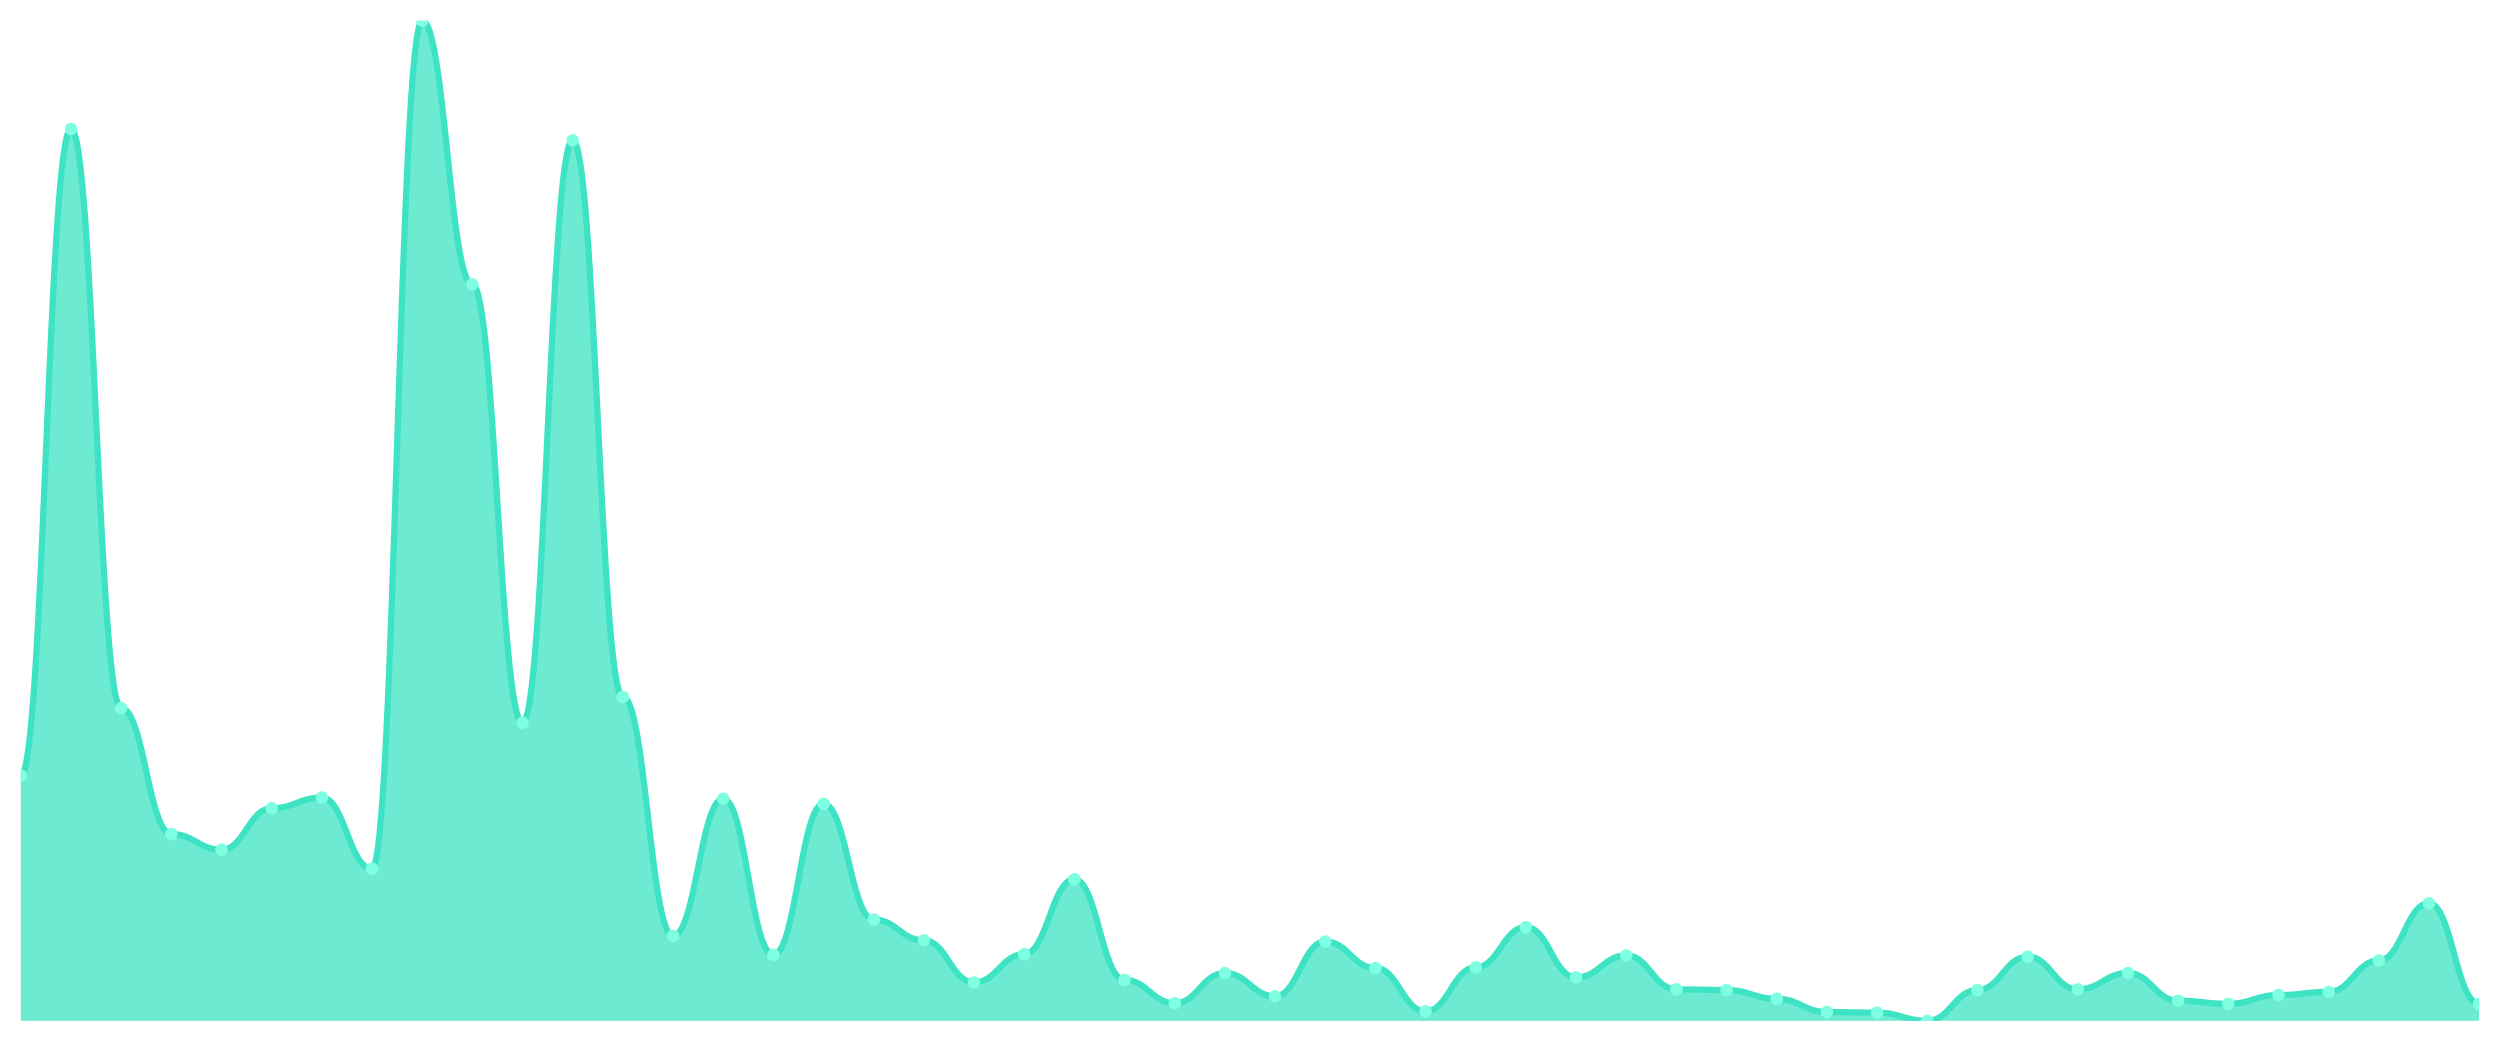
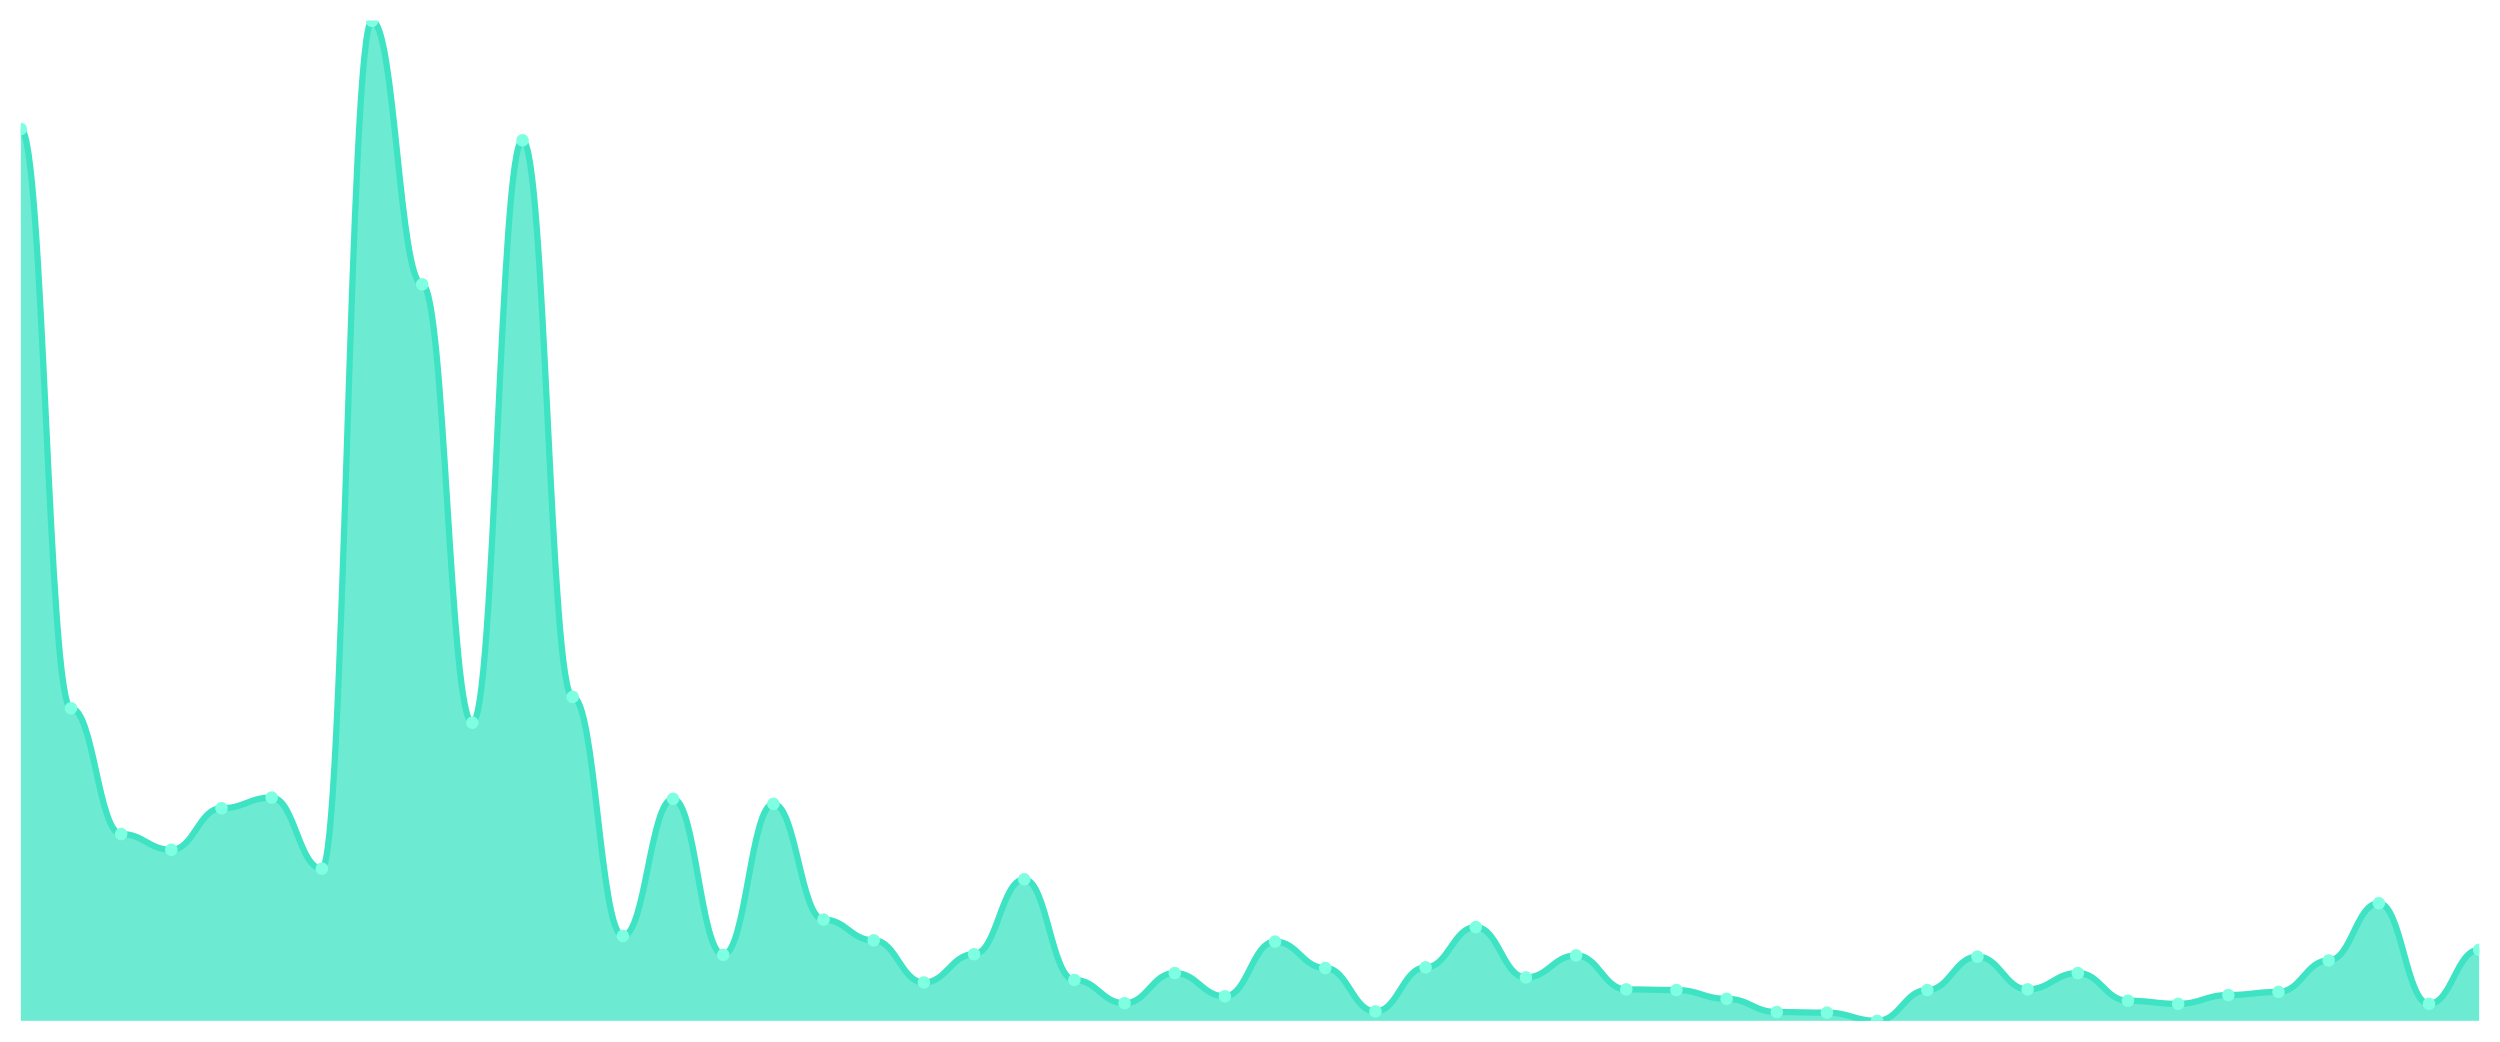
<svg xmlns="http://www.w3.org/2000/svg" viewBox="0 0 1200 500" width="1200" height="500">
  <defs>
    <clipPath id="c">
      <rect x="10" y="10" width="1180" height="480" />
    </clipPath>
  </defs>
  <rect width="1200" height="500" fill="none" />
  <g clip-path="url(#c)">
-     <path d="M 10,490 L 10,372.264 C 20.837,372.264 23.245,61.925 34.082,61.925 C 44.918,61.925 47.327,339.962 58.163,339.962 C 69,339.962 71.408,400.34 82.245,400.34 C 93.082,400.34 95.49,407.887 106.327,407.887 C 117.163,407.887 119.571,387.962 130.408,387.962 C 141.245,387.962 143.653,382.83 154.49,382.83 C 165.327,382.83 167.735,416.943 178.571,416.943 C 189.408,416.943 191.816,10 202.653,10 C 213.49,10 215.898,136.491 226.735,136.491 C 237.571,136.491 239.98,346.906 250.816,346.906 C 261.653,346.906 264.061,67.358 274.898,67.358 C 285.735,67.358 288.143,334.528 298.98,334.528 C 309.816,334.528 312.224,449.245 323.061,449.245 C 333.898,449.245 336.306,383.434 347.143,383.434 C 357.98,383.434 360.388,458.302 371.224,458.302 C 382.061,458.302 384.469,385.849 395.306,385.849 C 406.143,385.849 408.551,441.396 419.388,441.396 C 430.224,441.396 432.633,451.358 443.469,451.358 C 454.306,451.358 456.714,471.585 467.551,471.585 C 478.388,471.585 480.796,458 491.633,458 C 502.469,458 504.878,422.075 515.714,422.075 C 526.551,422.075 528.959,470.377 539.796,470.377 C 550.633,470.377 553.041,481.547 563.878,481.547 C 574.714,481.547 577.122,467.057 587.959,467.057 C 598.796,467.057 601.204,478.226 612.041,478.226 C 622.878,478.226 625.286,451.962 636.122,451.962 C 646.959,451.962 649.367,464.642 660.204,464.642 C 671.041,464.642 673.449,485.472 684.286,485.472 C 695.122,485.472 697.531,464.34 708.367,464.34 C 719.204,464.34 721.612,445.019 732.449,445.019 C 743.286,445.019 745.694,469.17 756.531,469.17 C 767.367,469.17 769.776,458.604 780.612,458.604 C 791.449,458.604 793.857,474.906 804.694,474.906 C 815.531,474.906 817.939,475.208 828.776,475.208 C 839.612,475.208 842.02,479.434 852.857,479.434 C 863.694,479.434 866.102,485.774 876.939,485.774 C 887.776,485.774 890.184,486.075 901.02,486.075 C 911.857,486.075 914.265,490 925.102,490 C 935.939,490 938.347,475.208 949.184,475.208 C 960.02,475.208 962.429,459.208 973.265,459.208 C 984.102,459.208 986.51,474.906 997.347,474.906 C 1008.184,474.906 1010.592,467.057 1021.429,467.057 C 1032.265,467.057 1034.673,480.34 1045.51,480.34 C 1056.347,480.34 1058.755,481.849 1069.592,481.849 C 1080.429,481.849 1082.837,477.623 1093.673,477.623 C 1104.51,477.623 1106.918,476.113 1117.755,476.113 C 1128.592,476.113 1131,461.019 1141.837,461.019 C 1152.673,461.019 1155.082,433.547 1165.918,433.547 C 1176.755,433.547 1179.163,481.849 1190,481.849 L 1190,490 Z" fill="rgba(61,227,195,0.75)" />
-     <path d="M 10,372.264 C 20.837,372.264 23.245,61.925 34.082,61.925 C 44.918,61.925 47.327,339.962 58.163,339.962 C 69,339.962 71.408,400.34 82.245,400.34 C 93.082,400.34 95.49,407.887 106.327,407.887 C 117.163,407.887 119.571,387.962 130.408,387.962 C 141.245,387.962 143.653,382.83 154.49,382.83 C 165.327,382.83 167.735,416.943 178.571,416.943 C 189.408,416.943 191.816,10 202.653,10 C 213.49,10 215.898,136.491 226.735,136.491 C 237.571,136.491 239.98,346.906 250.816,346.906 C 261.653,346.906 264.061,67.358 274.898,67.358 C 285.735,67.358 288.143,334.528 298.98,334.528 C 309.816,334.528 312.224,449.245 323.061,449.245 C 333.898,449.245 336.306,383.434 347.143,383.434 C 357.98,383.434 360.388,458.302 371.224,458.302 C 382.061,458.302 384.469,385.849 395.306,385.849 C 406.143,385.849 408.551,441.396 419.388,441.396 C 430.224,441.396 432.633,451.358 443.469,451.358 C 454.306,451.358 456.714,471.585 467.551,471.585 C 478.388,471.585 480.796,458 491.633,458 C 502.469,458 504.878,422.075 515.714,422.075 C 526.551,422.075 528.959,470.377 539.796,470.377 C 550.633,470.377 553.041,481.547 563.878,481.547 C 574.714,481.547 577.122,467.057 587.959,467.057 C 598.796,467.057 601.204,478.226 612.041,478.226 C 622.878,478.226 625.286,451.962 636.122,451.962 C 646.959,451.962 649.367,464.642 660.204,464.642 C 671.041,464.642 673.449,485.472 684.286,485.472 C 695.122,485.472 697.531,464.34 708.367,464.34 C 719.204,464.34 721.612,445.019 732.449,445.019 C 743.286,445.019 745.694,469.17 756.531,469.17 C 767.367,469.17 769.776,458.604 780.612,458.604 C 791.449,458.604 793.857,474.906 804.694,474.906 C 815.531,474.906 817.939,475.208 828.776,475.208 C 839.612,475.208 842.02,479.434 852.857,479.434 C 863.694,479.434 866.102,485.774 876.939,485.774 C 887.776,485.774 890.184,486.075 901.02,486.075 C 911.857,486.075 914.265,490 925.102,490 C 935.939,490 938.347,475.208 949.184,475.208 C 960.02,475.208 962.429,459.208 973.265,459.208 C 984.102,459.208 986.51,474.906 997.347,474.906 C 1008.184,474.906 1010.592,467.057 1021.429,467.057 C 1032.265,467.057 1034.673,480.34 1045.51,480.34 C 1056.347,480.34 1058.755,481.849 1069.592,481.849 C 1080.429,481.849 1082.837,477.623 1093.673,477.623 C 1104.51,477.623 1106.918,476.113 1117.755,476.113 C 1128.592,476.113 1131,461.019 1141.837,461.019 C 1152.673,461.019 1155.082,433.547 1165.918,433.547 C 1176.755,433.547 1179.163,481.849 1190,481.849" fill="none" stroke="#3de3c3" stroke-width="3" stroke-linecap="round" stroke-linejoin="round" />
-     <circle cx="10" cy="372.264" r="3" fill="#7fffe1" />
-     <circle cx="34.082" cy="61.925" r="3" fill="#7fffe1" />
-     <circle cx="58.163" cy="339.962" r="3" fill="#7fffe1" />
-     <circle cx="82.245" cy="400.34" r="3" fill="#7fffe1" />
-     <circle cx="106.327" cy="407.887" r="3" fill="#7fffe1" />
-     <circle cx="130.408" cy="387.962" r="3" fill="#7fffe1" />
-     <circle cx="154.49" cy="382.83" r="3" fill="#7fffe1" />
-     <circle cx="178.571" cy="416.943" r="3" fill="#7fffe1" />
-     <circle cx="202.653" cy="10" r="3" fill="#7fffe1" />
-     <circle cx="226.735" cy="136.491" r="3" fill="#7fffe1" />
-     <circle cx="250.816" cy="346.906" r="3" fill="#7fffe1" />
-     <circle cx="274.898" cy="67.358" r="3" fill="#7fffe1" />
-     <circle cx="298.98" cy="334.528" r="3" fill="#7fffe1" />
-     <circle cx="323.061" cy="449.245" r="3" fill="#7fffe1" />
-     <circle cx="347.143" cy="383.434" r="3" fill="#7fffe1" />
-     <circle cx="371.224" cy="458.302" r="3" fill="#7fffe1" />
-     <circle cx="395.306" cy="385.849" r="3" fill="#7fffe1" />
-     <circle cx="419.388" cy="441.396" r="3" fill="#7fffe1" />
-     <circle cx="443.469" cy="451.358" r="3" fill="#7fffe1" />
-     <circle cx="467.551" cy="471.585" r="3" fill="#7fffe1" />
-     <circle cx="491.633" cy="458" r="3" fill="#7fffe1" />
-     <circle cx="515.714" cy="422.075" r="3" fill="#7fffe1" />
-     <circle cx="539.796" cy="470.377" r="3" fill="#7fffe1" />
-     <circle cx="563.878" cy="481.547" r="3" fill="#7fffe1" />
-     <circle cx="587.959" cy="467.057" r="3" fill="#7fffe1" />
-     <circle cx="612.041" cy="478.226" r="3" fill="#7fffe1" />
-     <circle cx="636.122" cy="451.962" r="3" fill="#7fffe1" />
-     <circle cx="660.204" cy="464.642" r="3" fill="#7fffe1" />
-     <circle cx="684.286" cy="485.472" r="3" fill="#7fffe1" />
-     <circle cx="708.367" cy="464.34" r="3" fill="#7fffe1" />
-     <circle cx="732.449" cy="445.019" r="3" fill="#7fffe1" />
-     <circle cx="756.531" cy="469.17" r="3" fill="#7fffe1" />
-     <circle cx="780.612" cy="458.604" r="3" fill="#7fffe1" />
-     <circle cx="804.694" cy="474.906" r="3" fill="#7fffe1" />
-     <circle cx="828.776" cy="475.208" r="3" fill="#7fffe1" />
-     <circle cx="852.857" cy="479.434" r="3" fill="#7fffe1" />
-     <circle cx="876.939" cy="485.774" r="3" fill="#7fffe1" />
-     <circle cx="901.02" cy="486.075" r="3" fill="#7fffe1" />
-     <circle cx="925.102" cy="490" r="3" fill="#7fffe1" />
-     <circle cx="949.184" cy="475.208" r="3" fill="#7fffe1" />
-     <circle cx="973.265" cy="459.208" r="3" fill="#7fffe1" />
-     <circle cx="997.347" cy="474.906" r="3" fill="#7fffe1" />
-     <circle cx="1021.429" cy="467.057" r="3" fill="#7fffe1" />
-     <circle cx="1045.51" cy="480.34" r="3" fill="#7fffe1" />
-     <circle cx="1069.592" cy="481.849" r="3" fill="#7fffe1" />
-     <circle cx="1093.673" cy="477.623" r="3" fill="#7fffe1" />
-     <circle cx="1117.755" cy="476.113" r="3" fill="#7fffe1" />
-     <circle cx="1141.837" cy="461.019" r="3" fill="#7fffe1" />
-     <circle cx="1165.918" cy="433.547" r="3" fill="#7fffe1" />
-     <circle cx="1190" cy="481.849" r="3" fill="#7fffe1" />
+     <path d="M 10,490 L 10,61.925 C 20.837,61.925 23.245,339.962 34.082,339.962 C 44.918,339.962 47.327,400.34 58.163,400.34 C 69,400.34 71.408,407.887 82.245,407.887 C 93.082,407.887 95.49,387.962 106.327,387.962 C 117.163,387.962 119.571,382.83 130.408,382.83 C 141.245,382.83 143.653,416.943 154.49,416.943 C 165.327,416.943 167.735,10 178.571,10 C 189.408,10 191.816,136.491 202.653,136.491 C 213.49,136.491 215.898,346.906 226.735,346.906 C 237.571,346.906 239.98,67.358 250.816,67.358 C 261.653,67.358 264.061,334.528 274.898,334.528 C 285.735,334.528 288.143,449.245 298.98,449.245 C 309.816,449.245 312.224,383.434 323.061,383.434 C 333.898,383.434 336.306,458.302 347.143,458.302 C 357.98,458.302 360.388,385.849 371.224,385.849 C 382.061,385.849 384.469,441.396 395.306,441.396 C 406.143,441.396 408.551,451.358 419.388,451.358 C 430.224,451.358 432.633,471.585 443.469,471.585 C 454.306,471.585 456.714,458 467.551,458 C 478.388,458 480.796,422.075 491.633,422.075 C 502.469,422.075 504.878,470.377 515.714,470.377 C 526.551,470.377 528.959,481.547 539.796,481.547 C 550.633,481.547 553.041,467.057 563.878,467.057 C 574.714,467.057 577.122,478.226 587.959,478.226 C 598.796,478.226 601.204,451.962 612.041,451.962 C 622.878,451.962 625.286,464.642 636.122,464.642 C 646.959,464.642 649.367,485.472 660.204,485.472 C 671.041,485.472 673.449,464.34 684.286,464.34 C 695.122,464.34 697.531,445.019 708.367,445.019 C 719.204,445.019 721.612,469.17 732.449,469.17 C 743.286,469.17 745.694,458.604 756.531,458.604 C 767.367,458.604 769.776,474.906 780.612,474.906 C 791.449,474.906 793.857,475.208 804.694,475.208 C 815.531,475.208 817.939,479.434 828.776,479.434 C 839.612,479.434 842.02,485.774 852.857,485.774 C 863.694,485.774 866.102,486.075 876.939,486.075 C 887.776,486.075 890.184,490 901.02,490 C 911.857,490 914.265,475.208 925.102,475.208 C 935.939,475.208 938.347,459.208 949.184,459.208 C 960.02,459.208 962.429,474.906 973.265,474.906 C 984.102,474.906 986.51,467.057 997.347,467.057 C 1008.184,467.057 1010.592,480.34 1021.429,480.34 C 1032.265,480.34 1034.673,481.849 1045.51,481.849 C 1056.347,481.849 1058.755,477.623 1069.592,477.623 C 1080.429,477.623 1082.837,476.113 1093.673,476.113 C 1104.51,476.113 1106.918,461.019 1117.755,461.019 C 1128.592,461.019 1131,433.547 1141.837,433.547 C 1152.673,433.547 1155.082,481.849 1165.918,481.849 C 1176.755,481.849 1179.163,455.887 1190,455.887 L 1190,490 Z" fill="rgba(61,227,195,0.75)" />
+     <path d="M 10,61.925 C 20.837,61.925 23.245,339.962 34.082,339.962 C 44.918,339.962 47.327,400.34 58.163,400.34 C 69,400.34 71.408,407.887 82.245,407.887 C 93.082,407.887 95.49,387.962 106.327,387.962 C 117.163,387.962 119.571,382.83 130.408,382.83 C 141.245,382.83 143.653,416.943 154.49,416.943 C 165.327,416.943 167.735,10 178.571,10 C 189.408,10 191.816,136.491 202.653,136.491 C 213.49,136.491 215.898,346.906 226.735,346.906 C 237.571,346.906 239.98,67.358 250.816,67.358 C 261.653,67.358 264.061,334.528 274.898,334.528 C 285.735,334.528 288.143,449.245 298.98,449.245 C 309.816,449.245 312.224,383.434 323.061,383.434 C 333.898,383.434 336.306,458.302 347.143,458.302 C 357.98,458.302 360.388,385.849 371.224,385.849 C 382.061,385.849 384.469,441.396 395.306,441.396 C 406.143,441.396 408.551,451.358 419.388,451.358 C 430.224,451.358 432.633,471.585 443.469,471.585 C 454.306,471.585 456.714,458 467.551,458 C 478.388,458 480.796,422.075 491.633,422.075 C 502.469,422.075 504.878,470.377 515.714,470.377 C 526.551,470.377 528.959,481.547 539.796,481.547 C 550.633,481.547 553.041,467.057 563.878,467.057 C 574.714,467.057 577.122,478.226 587.959,478.226 C 598.796,478.226 601.204,451.962 612.041,451.962 C 622.878,451.962 625.286,464.642 636.122,464.642 C 646.959,464.642 649.367,485.472 660.204,485.472 C 671.041,485.472 673.449,464.34 684.286,464.34 C 695.122,464.34 697.531,445.019 708.367,445.019 C 719.204,445.019 721.612,469.17 732.449,469.17 C 743.286,469.17 745.694,458.604 756.531,458.604 C 767.367,458.604 769.776,474.906 780.612,474.906 C 791.449,474.906 793.857,475.208 804.694,475.208 C 815.531,475.208 817.939,479.434 828.776,479.434 C 839.612,479.434 842.02,485.774 852.857,485.774 C 863.694,485.774 866.102,486.075 876.939,486.075 C 887.776,486.075 890.184,490 901.02,490 C 911.857,490 914.265,475.208 925.102,475.208 C 935.939,475.208 938.347,459.208 949.184,459.208 C 960.02,459.208 962.429,474.906 973.265,474.906 C 984.102,474.906 986.51,467.057 997.347,467.057 C 1008.184,467.057 1010.592,480.34 1021.429,480.34 C 1032.265,480.34 1034.673,481.849 1045.51,481.849 C 1056.347,481.849 1058.755,477.623 1069.592,477.623 C 1080.429,477.623 1082.837,476.113 1093.673,476.113 C 1104.51,476.113 1106.918,461.019 1117.755,461.019 C 1128.592,461.019 1131,433.547 1141.837,433.547 C 1152.673,433.547 1155.082,481.849 1165.918,481.849 C 1176.755,481.849 1179.163,455.887 1190,455.887" fill="none" stroke="#3de3c3" stroke-width="3" stroke-linecap="round" stroke-linejoin="round" />
+     <circle cx="10" cy="61.925" r="3" fill="#7fffe1" />
+     <circle cx="34.082" cy="339.962" r="3" fill="#7fffe1" />
+     <circle cx="58.163" cy="400.34" r="3" fill="#7fffe1" />
+     <circle cx="82.245" cy="407.887" r="3" fill="#7fffe1" />
+     <circle cx="106.327" cy="387.962" r="3" fill="#7fffe1" />
+     <circle cx="130.408" cy="382.83" r="3" fill="#7fffe1" />
+     <circle cx="154.49" cy="416.943" r="3" fill="#7fffe1" />
+     <circle cx="178.571" cy="10" r="3" fill="#7fffe1" />
+     <circle cx="202.653" cy="136.491" r="3" fill="#7fffe1" />
+     <circle cx="226.735" cy="346.906" r="3" fill="#7fffe1" />
+     <circle cx="250.816" cy="67.358" r="3" fill="#7fffe1" />
+     <circle cx="274.898" cy="334.528" r="3" fill="#7fffe1" />
+     <circle cx="298.98" cy="449.245" r="3" fill="#7fffe1" />
+     <circle cx="323.061" cy="383.434" r="3" fill="#7fffe1" />
+     <circle cx="347.143" cy="458.302" r="3" fill="#7fffe1" />
+     <circle cx="371.224" cy="385.849" r="3" fill="#7fffe1" />
+     <circle cx="395.306" cy="441.396" r="3" fill="#7fffe1" />
+     <circle cx="419.388" cy="451.358" r="3" fill="#7fffe1" />
+     <circle cx="443.469" cy="471.585" r="3" fill="#7fffe1" />
+     <circle cx="467.551" cy="458" r="3" fill="#7fffe1" />
+     <circle cx="491.633" cy="422.075" r="3" fill="#7fffe1" />
+     <circle cx="515.714" cy="470.377" r="3" fill="#7fffe1" />
+     <circle cx="539.796" cy="481.547" r="3" fill="#7fffe1" />
+     <circle cx="563.878" cy="467.057" r="3" fill="#7fffe1" />
+     <circle cx="587.959" cy="478.226" r="3" fill="#7fffe1" />
+     <circle cx="612.041" cy="451.962" r="3" fill="#7fffe1" />
+     <circle cx="636.122" cy="464.642" r="3" fill="#7fffe1" />
+     <circle cx="660.204" cy="485.472" r="3" fill="#7fffe1" />
+     <circle cx="684.286" cy="464.34" r="3" fill="#7fffe1" />
+     <circle cx="708.367" cy="445.019" r="3" fill="#7fffe1" />
+     <circle cx="732.449" cy="469.17" r="3" fill="#7fffe1" />
+     <circle cx="756.531" cy="458.604" r="3" fill="#7fffe1" />
+     <circle cx="780.612" cy="474.906" r="3" fill="#7fffe1" />
+     <circle cx="804.694" cy="475.208" r="3" fill="#7fffe1" />
+     <circle cx="828.776" cy="479.434" r="3" fill="#7fffe1" />
+     <circle cx="852.857" cy="485.774" r="3" fill="#7fffe1" />
+     <circle cx="876.939" cy="486.075" r="3" fill="#7fffe1" />
+     <circle cx="901.02" cy="490" r="3" fill="#7fffe1" />
+     <circle cx="925.102" cy="475.208" r="3" fill="#7fffe1" />
+     <circle cx="949.184" cy="459.208" r="3" fill="#7fffe1" />
+     <circle cx="973.265" cy="474.906" r="3" fill="#7fffe1" />
+     <circle cx="997.347" cy="467.057" r="3" fill="#7fffe1" />
+     <circle cx="1021.429" cy="480.34" r="3" fill="#7fffe1" />
+     <circle cx="1045.51" cy="481.849" r="3" fill="#7fffe1" />
+     <circle cx="1069.592" cy="477.623" r="3" fill="#7fffe1" />
+     <circle cx="1093.673" cy="476.113" r="3" fill="#7fffe1" />
+     <circle cx="1117.755" cy="461.019" r="3" fill="#7fffe1" />
+     <circle cx="1141.837" cy="433.547" r="3" fill="#7fffe1" />
+     <circle cx="1165.918" cy="481.849" r="3" fill="#7fffe1" />
+     <circle cx="1190" cy="455.887" r="3" fill="#7fffe1" />
  </g>
</svg>
